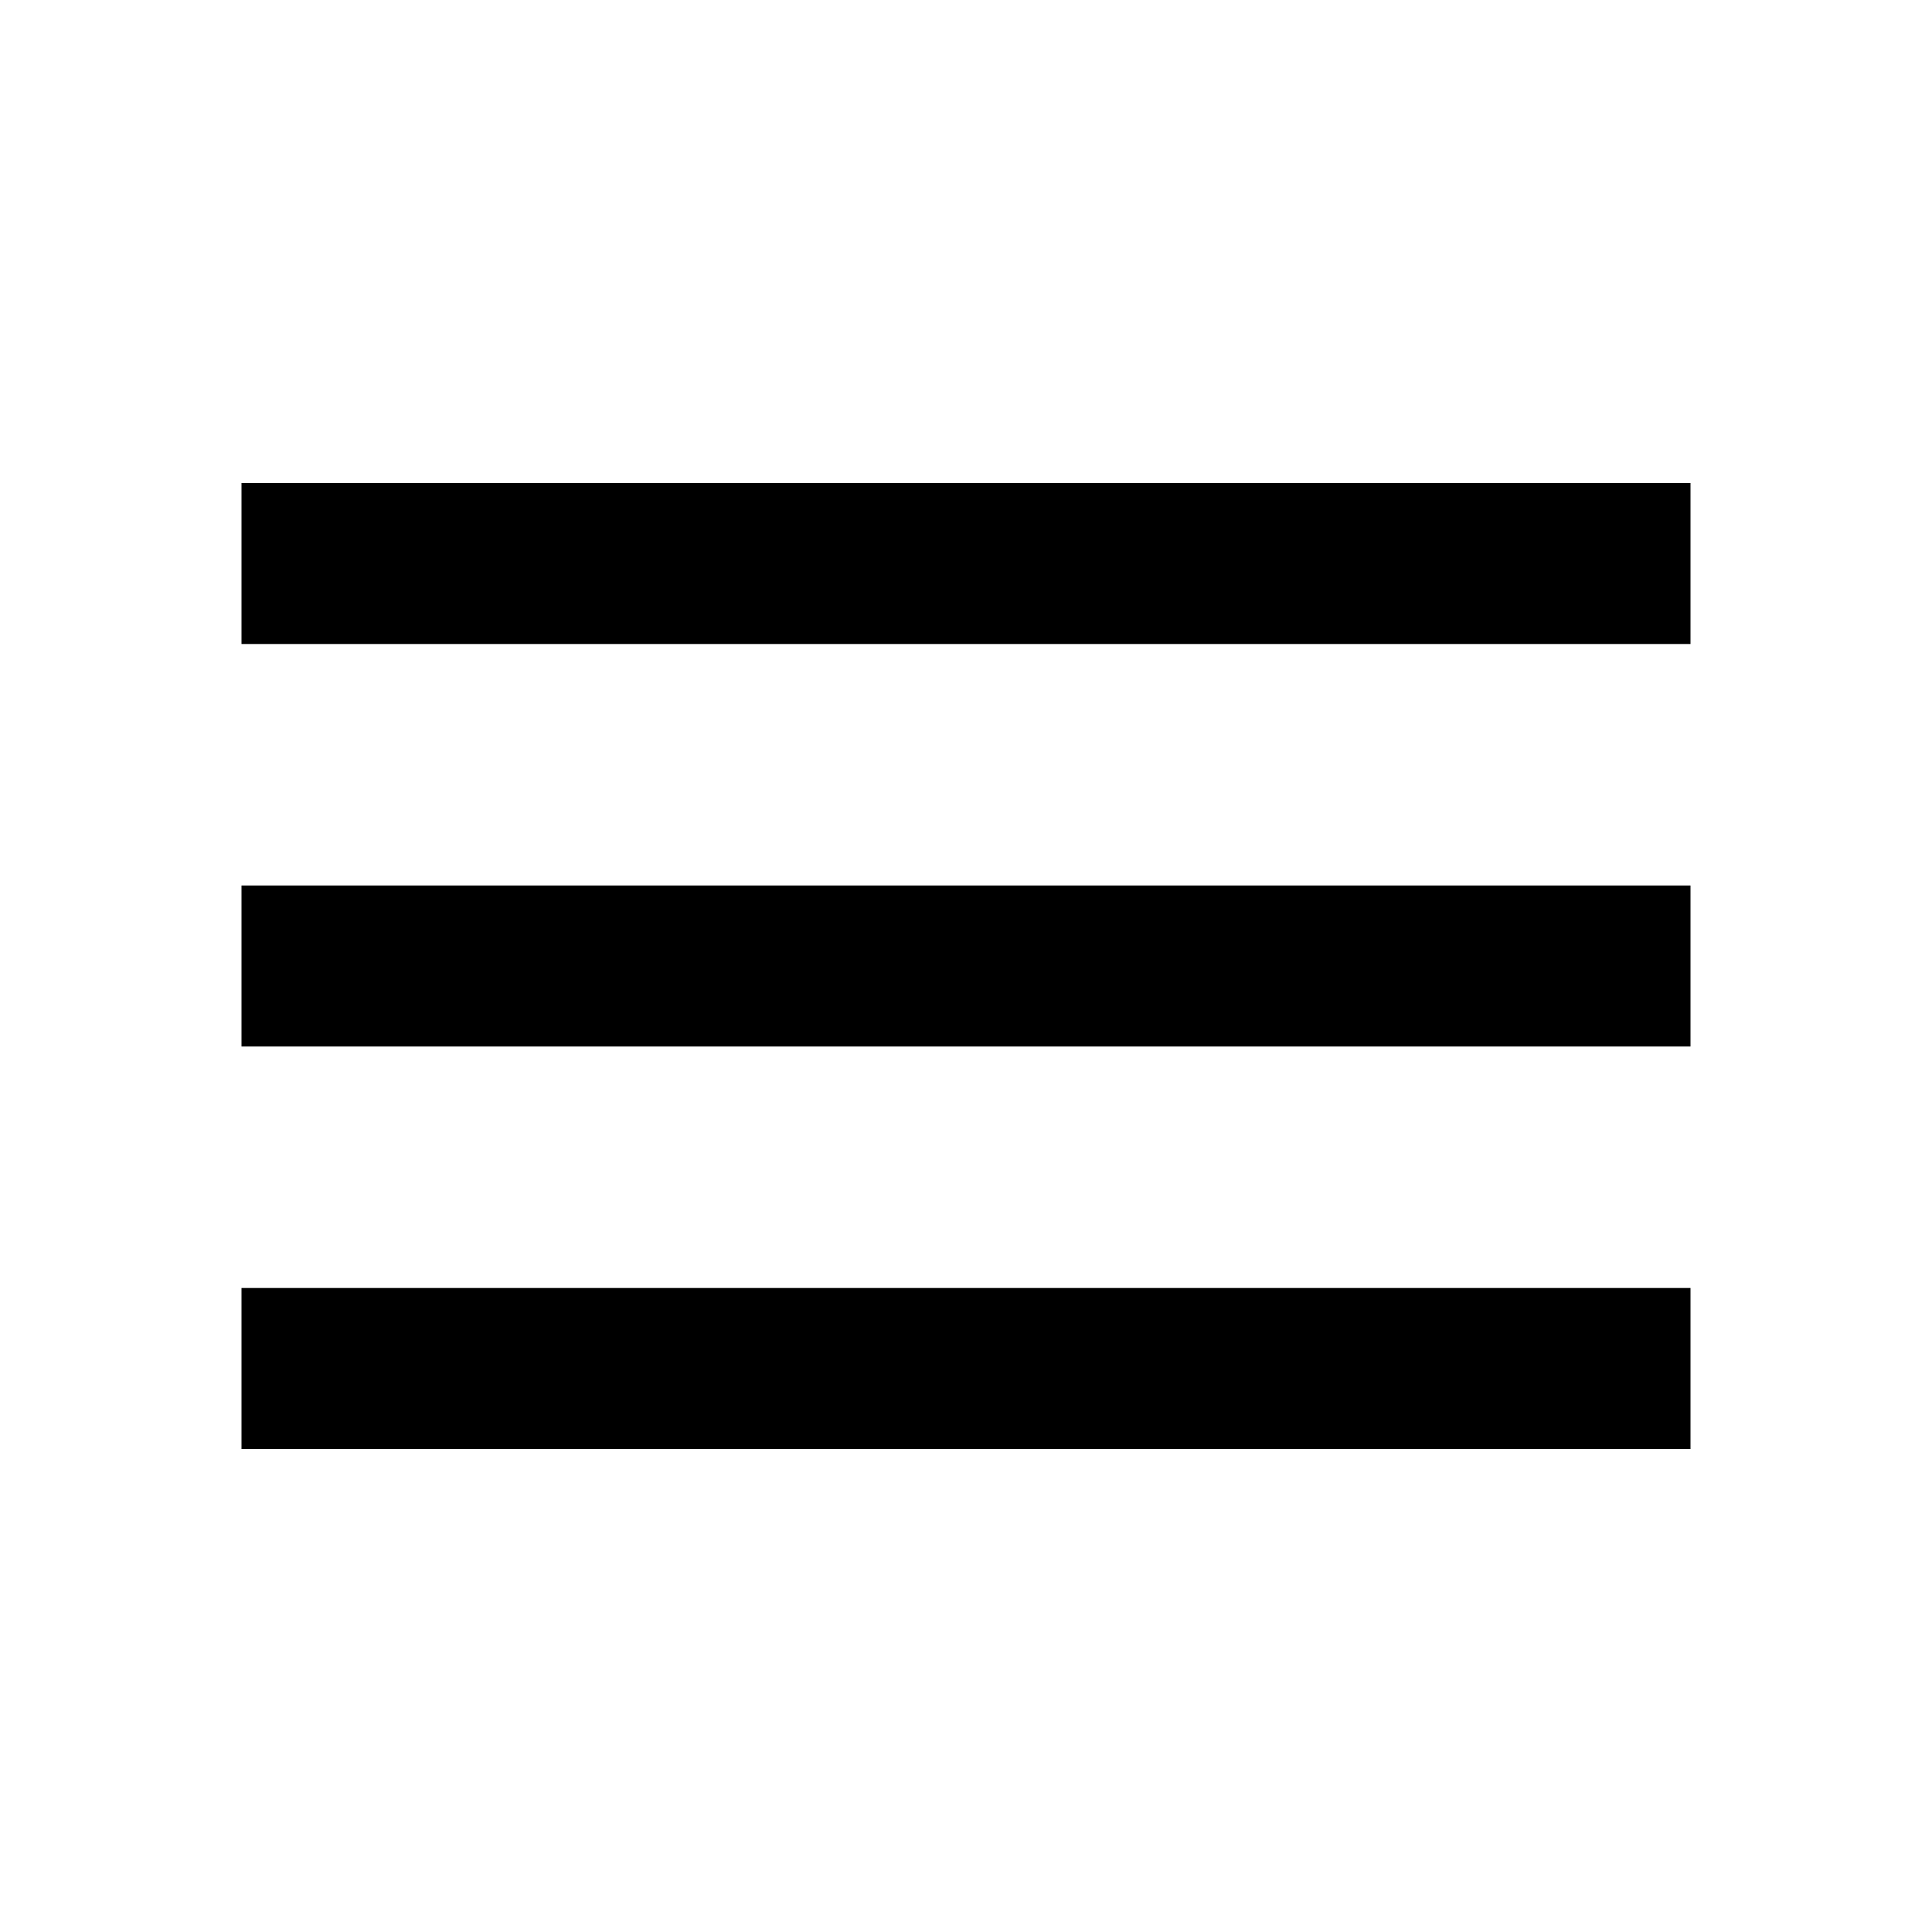
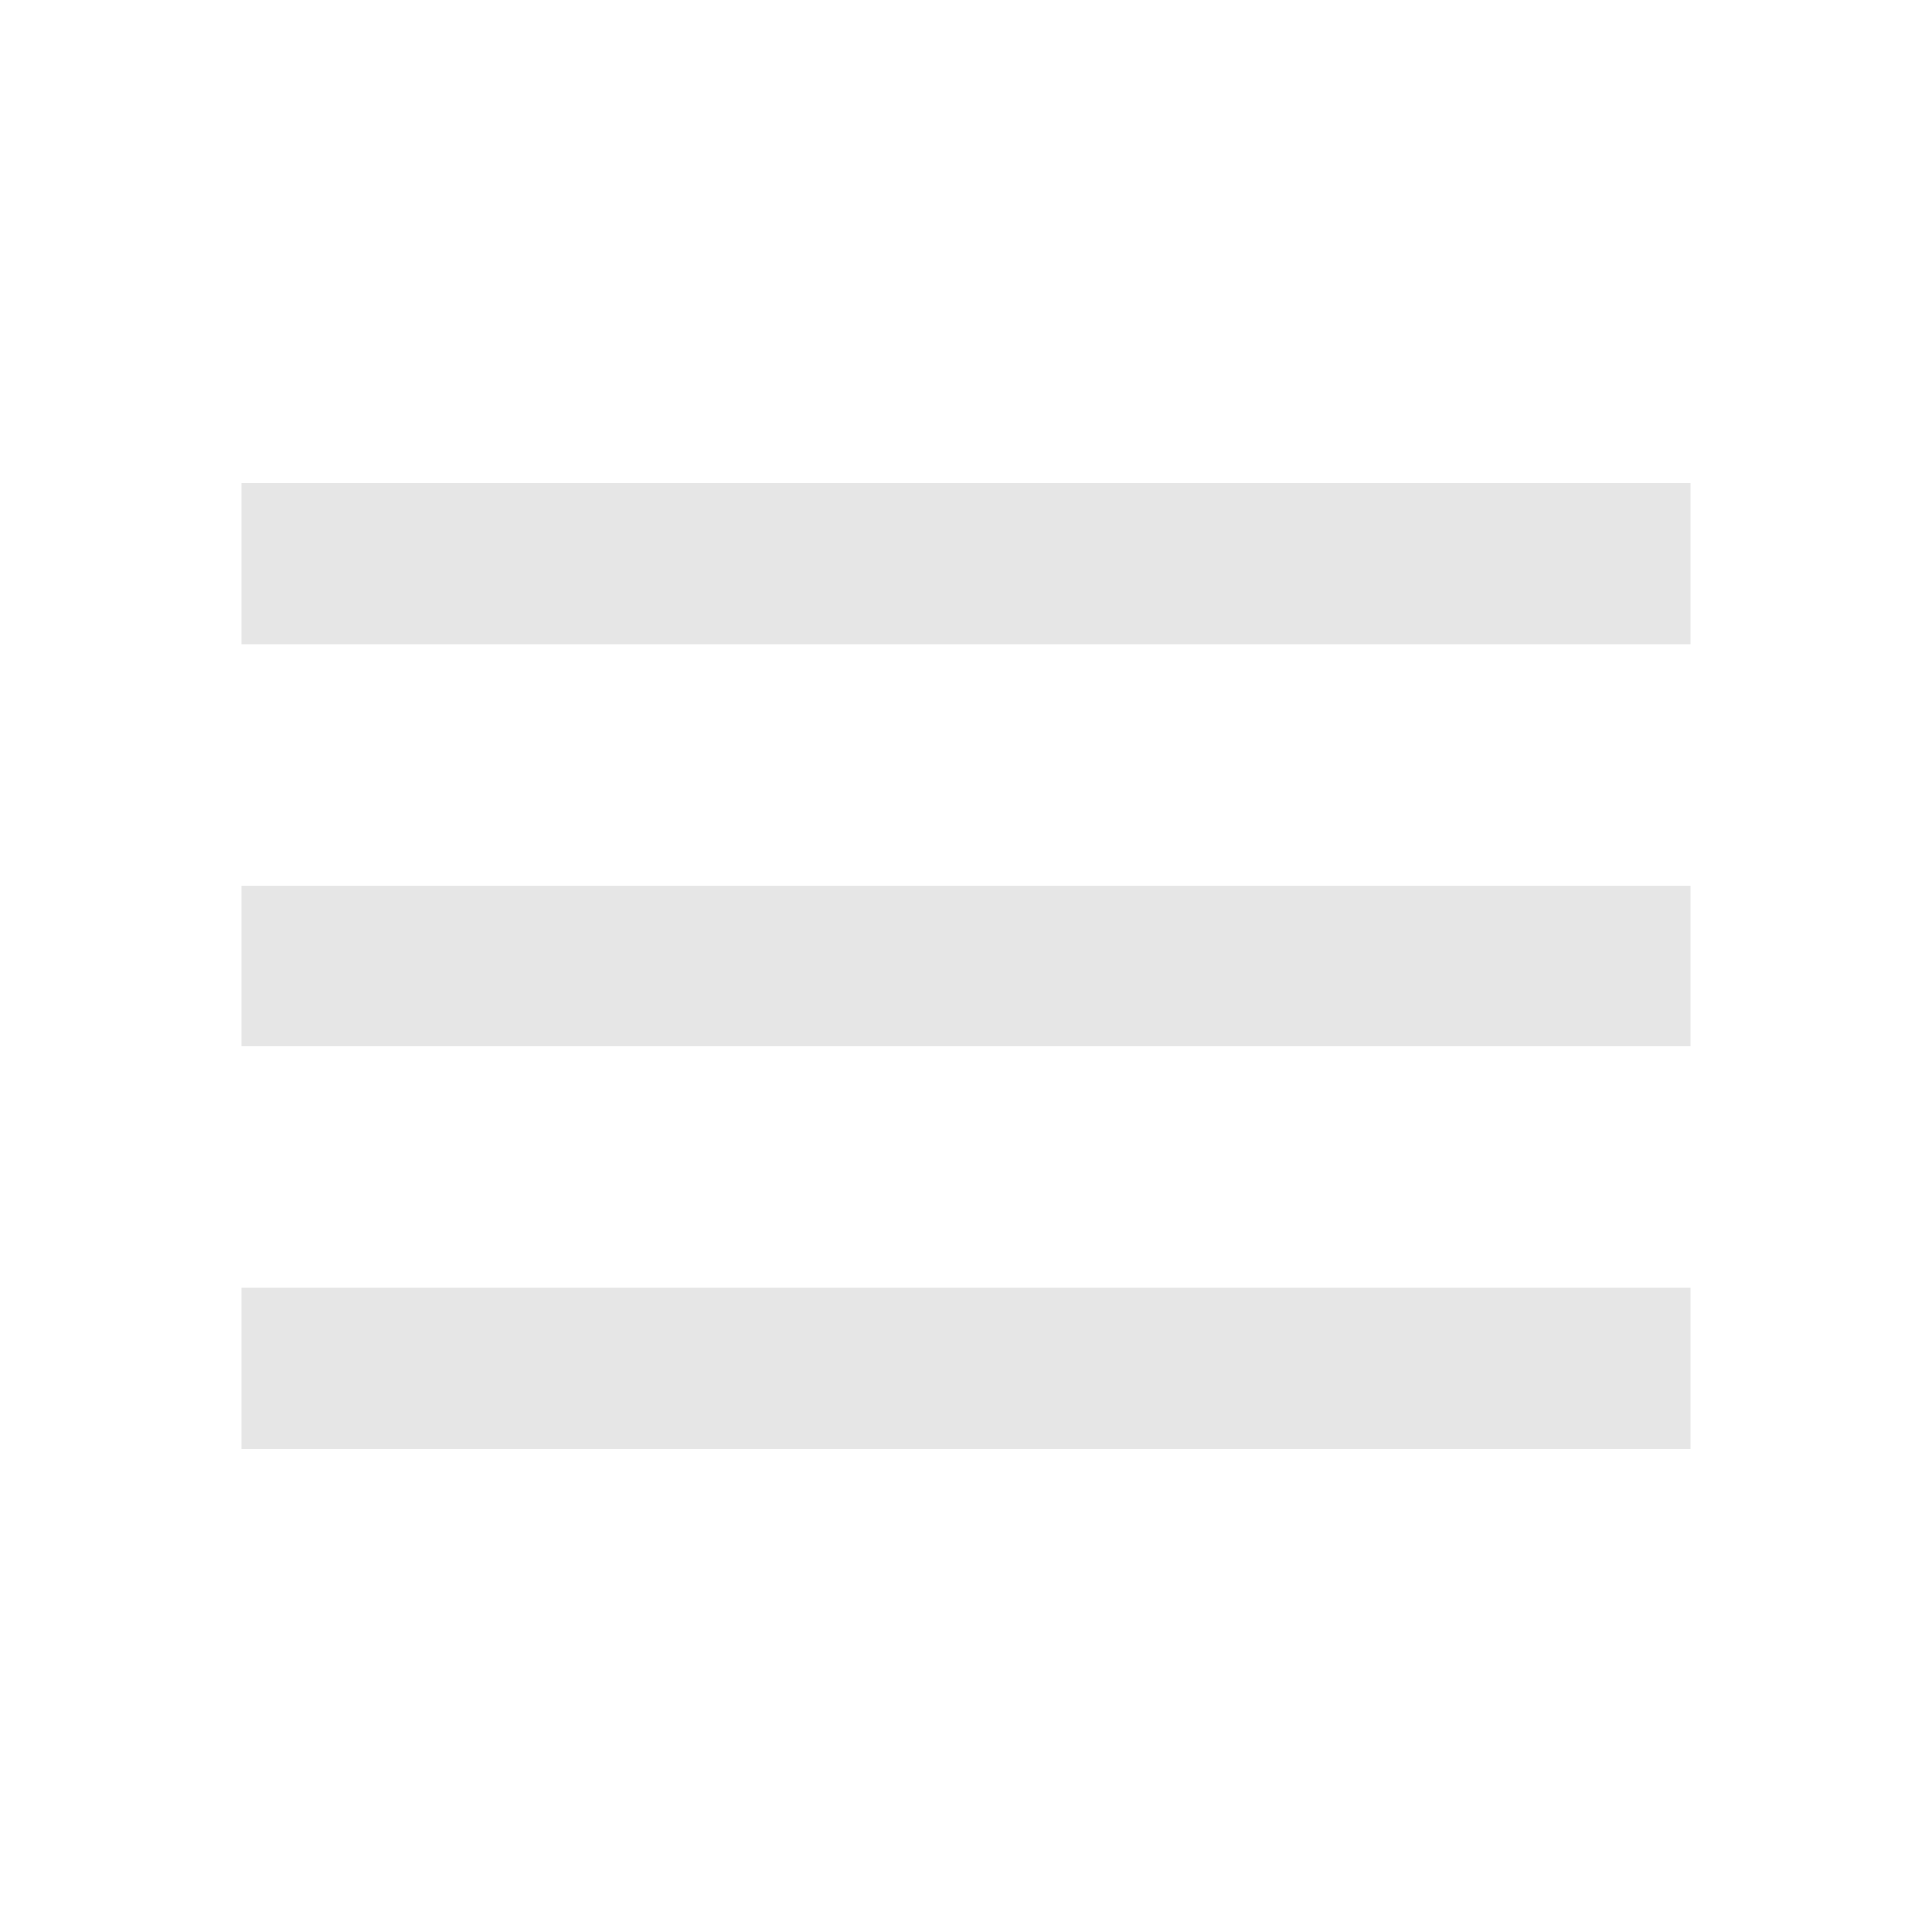
- <svg xmlns="http://www.w3.org/2000/svg" height="24" viewBox="0 -960 960 960" width="24">
-   <path d="M120-240v-80h720v80H120Zm0-200v-80h720v80H120Zm0-200v-80h720v80H120Z" />
+ <svg xmlns="http://www.w3.org/2000/svg" height="24" viewBox="0 -960 960 960" width="24" version="1.1" id="svg1">
+   <defs id="defs1" />
+   <path d="M120-240v-80h720v80H120Zm0-200v-80h720v80H120Zm0-200v-80h720v80H120Z" id="path1" style="fill:#e6e6e6" />
</svg>
